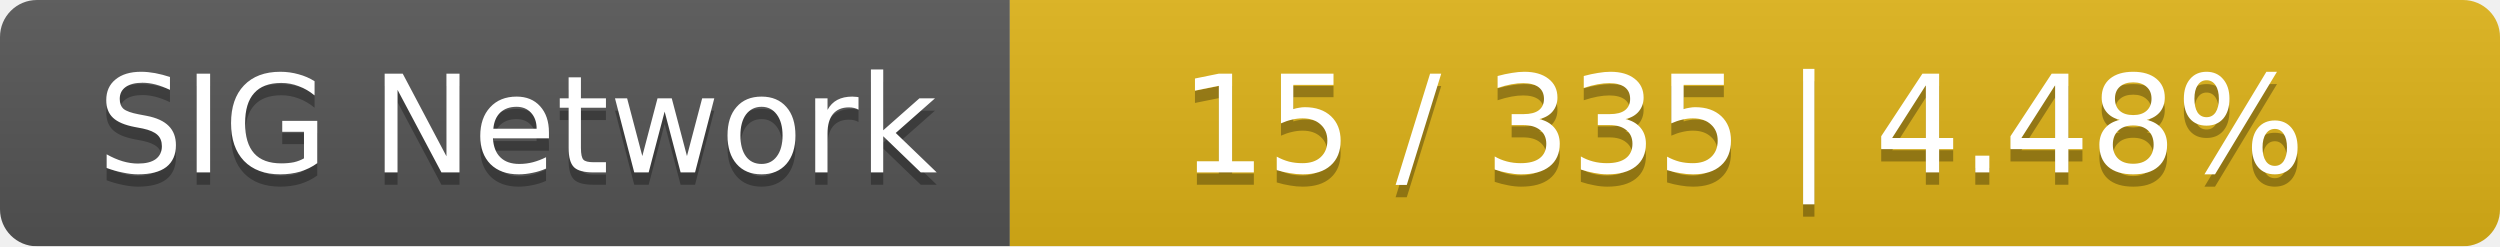
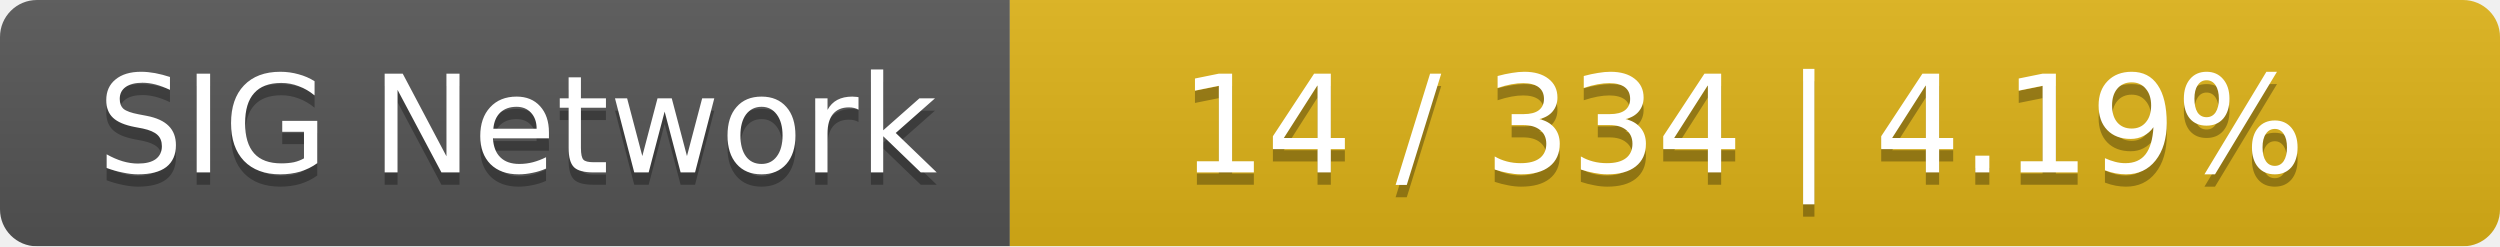
<svg xmlns="http://www.w3.org/2000/svg" width="203" height="20">
  <linearGradient id="smooth" x2="0" y2="100%">
    <stop offset="0" stop-color="#bbb" stop-opacity=".1" />
    <stop offset="1" stop-opacity=".1" />
  </linearGradient>
  <mask id="round">
    <rect width="203" height="20" rx="3" fill="#fff" />
  </mask>
  <g mask="url(#round)">
    <rect width="82" height="20" fill="#555" />
    <rect x="82" width="121" height="20" fill="#dfb317" />
    <rect width="203" height="20" fill="url(#smooth)" />
  </g>
  <g fill="#fff" text-anchor="middle" font-family="DejaVu Sans,Verdana,Geneva,sans-serif" font-size="11">
    <text x="42" y="15" fill="#010101" fill-opacity=".3">SIG Network</text>
    <text x="42" y="14">SIG Network</text>
-     <text x="141.5" y="15" fill="#010101" fill-opacity=".3">15 / 335    |    4.48%</text>
-     <text x="141.5" y="14">15 / 335    |    4.48%</text>
+     <text x="141.5" y="15" fill="#010101" fill-opacity=".3">14 / 334    |    4.19%</text>
+     <text x="141.5" y="14">14 / 334    |    4.19%</text>
  </g>
</svg>
